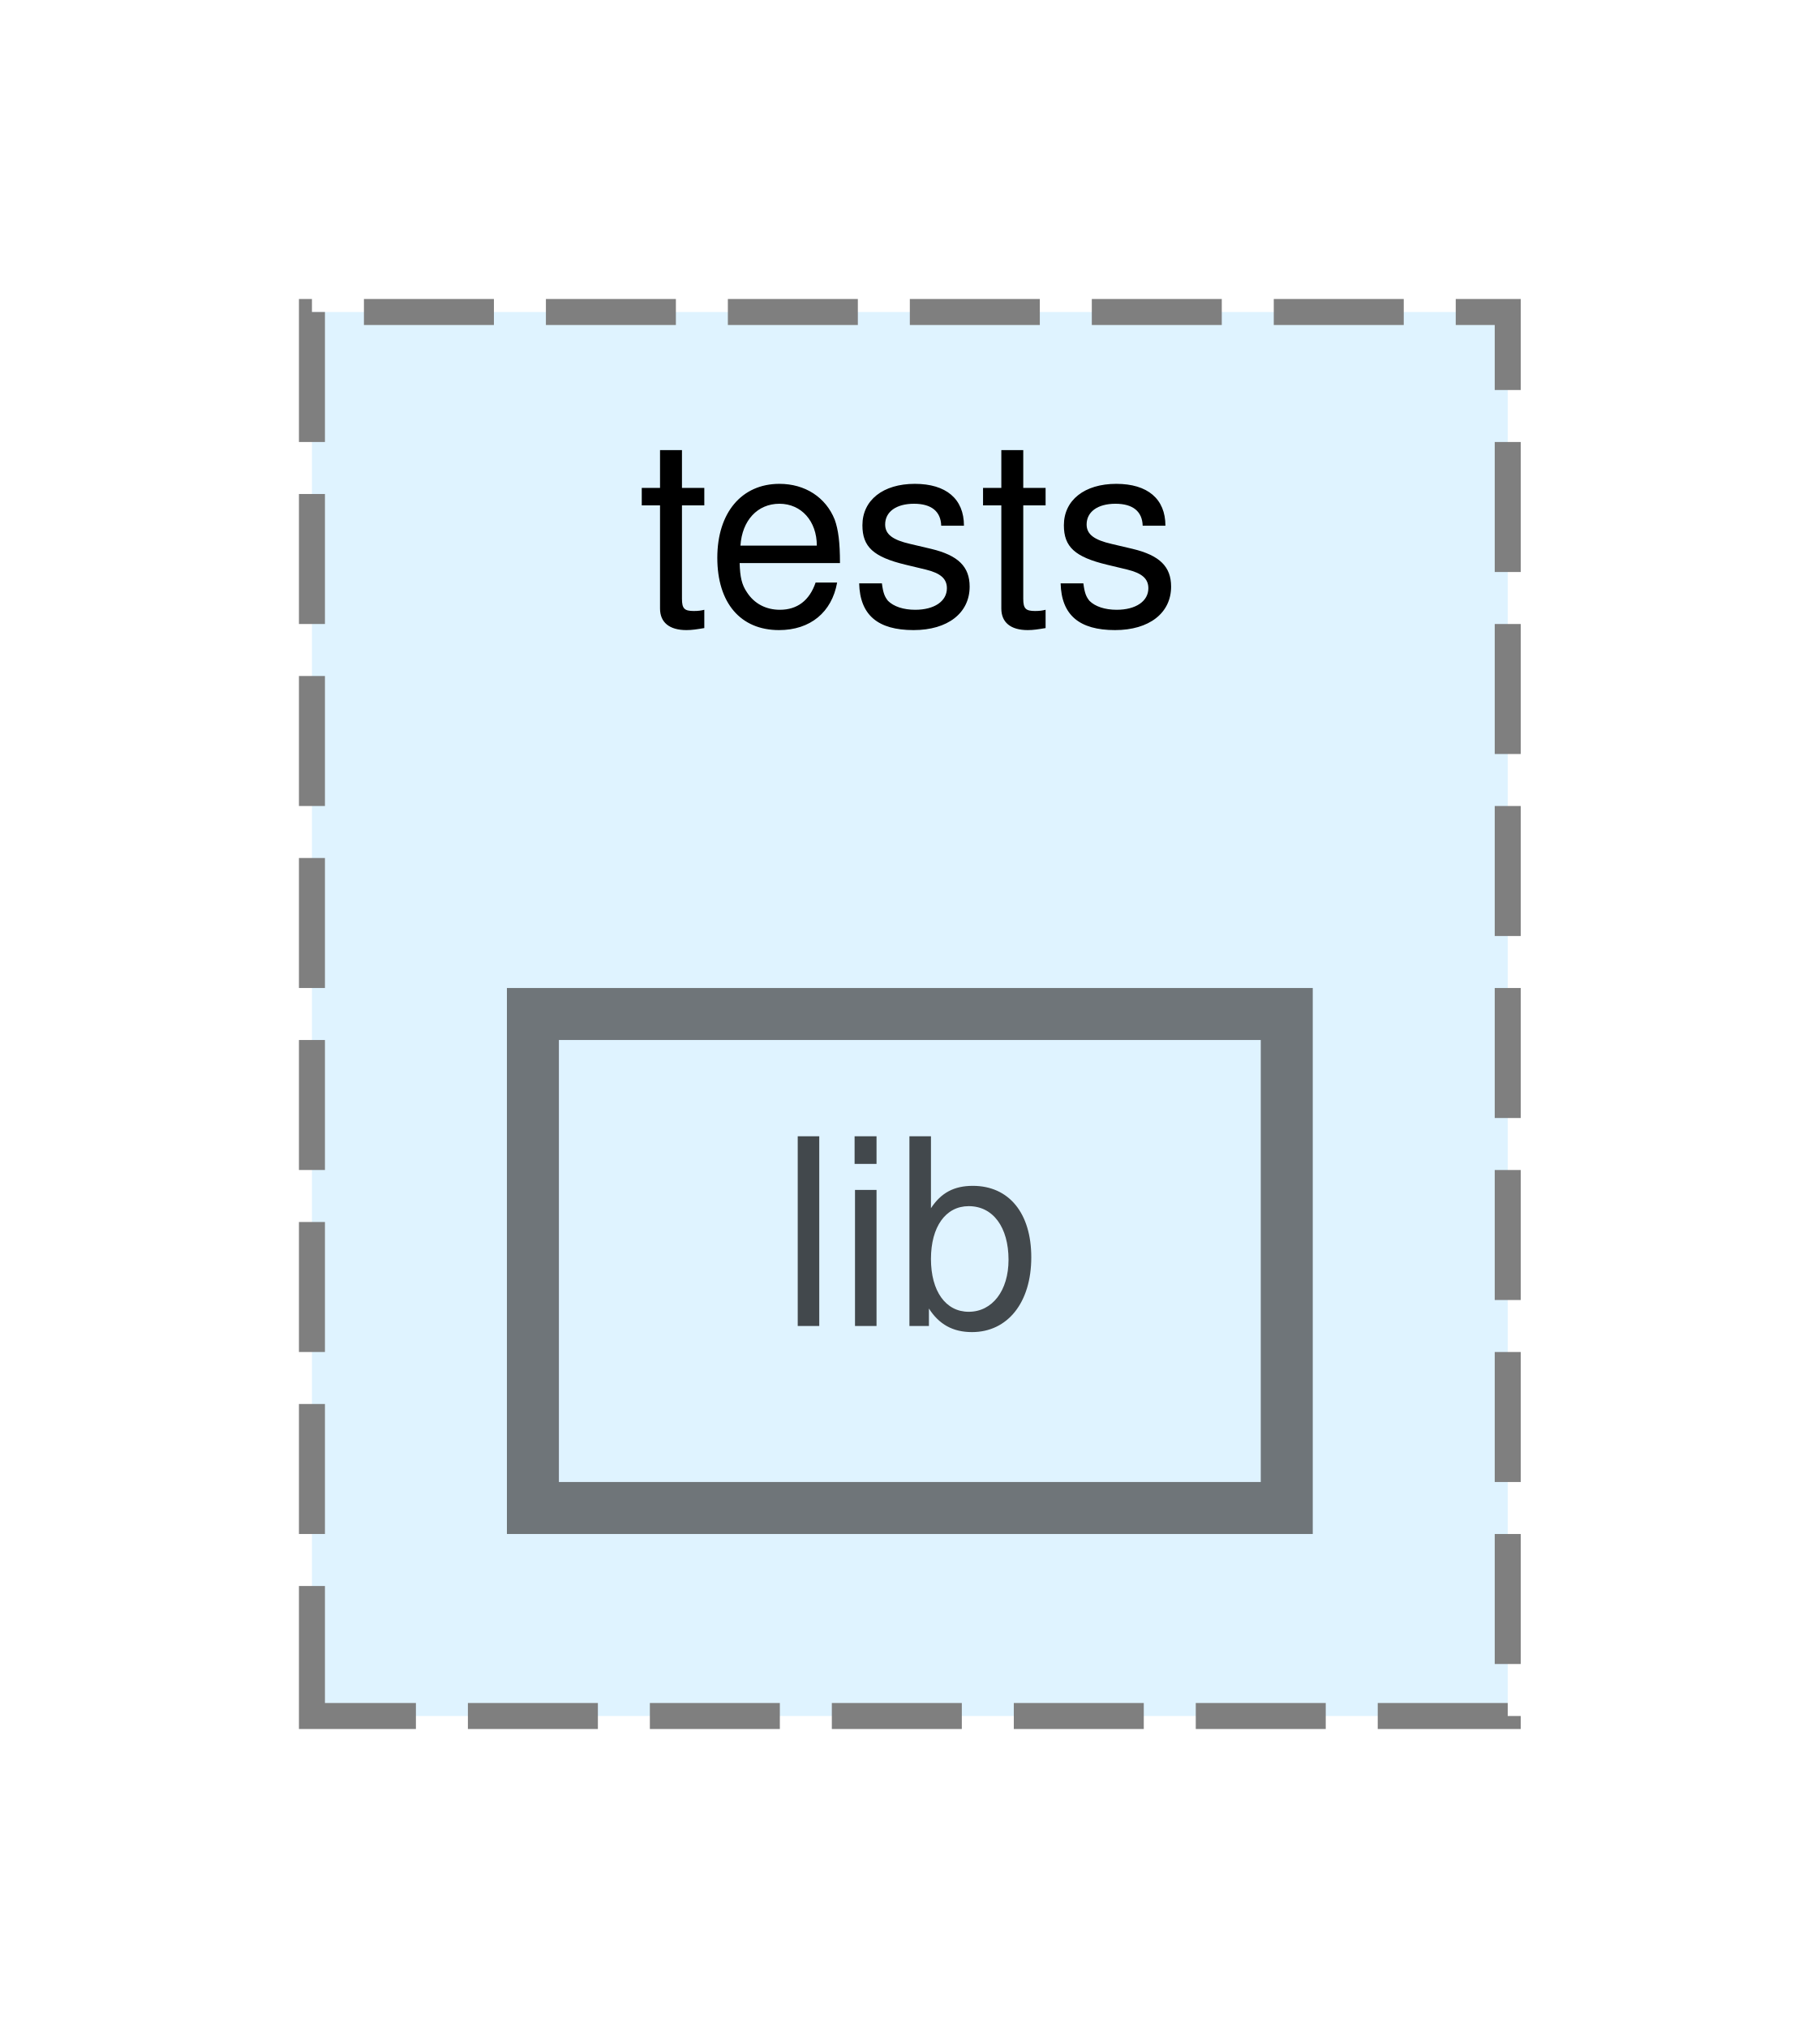
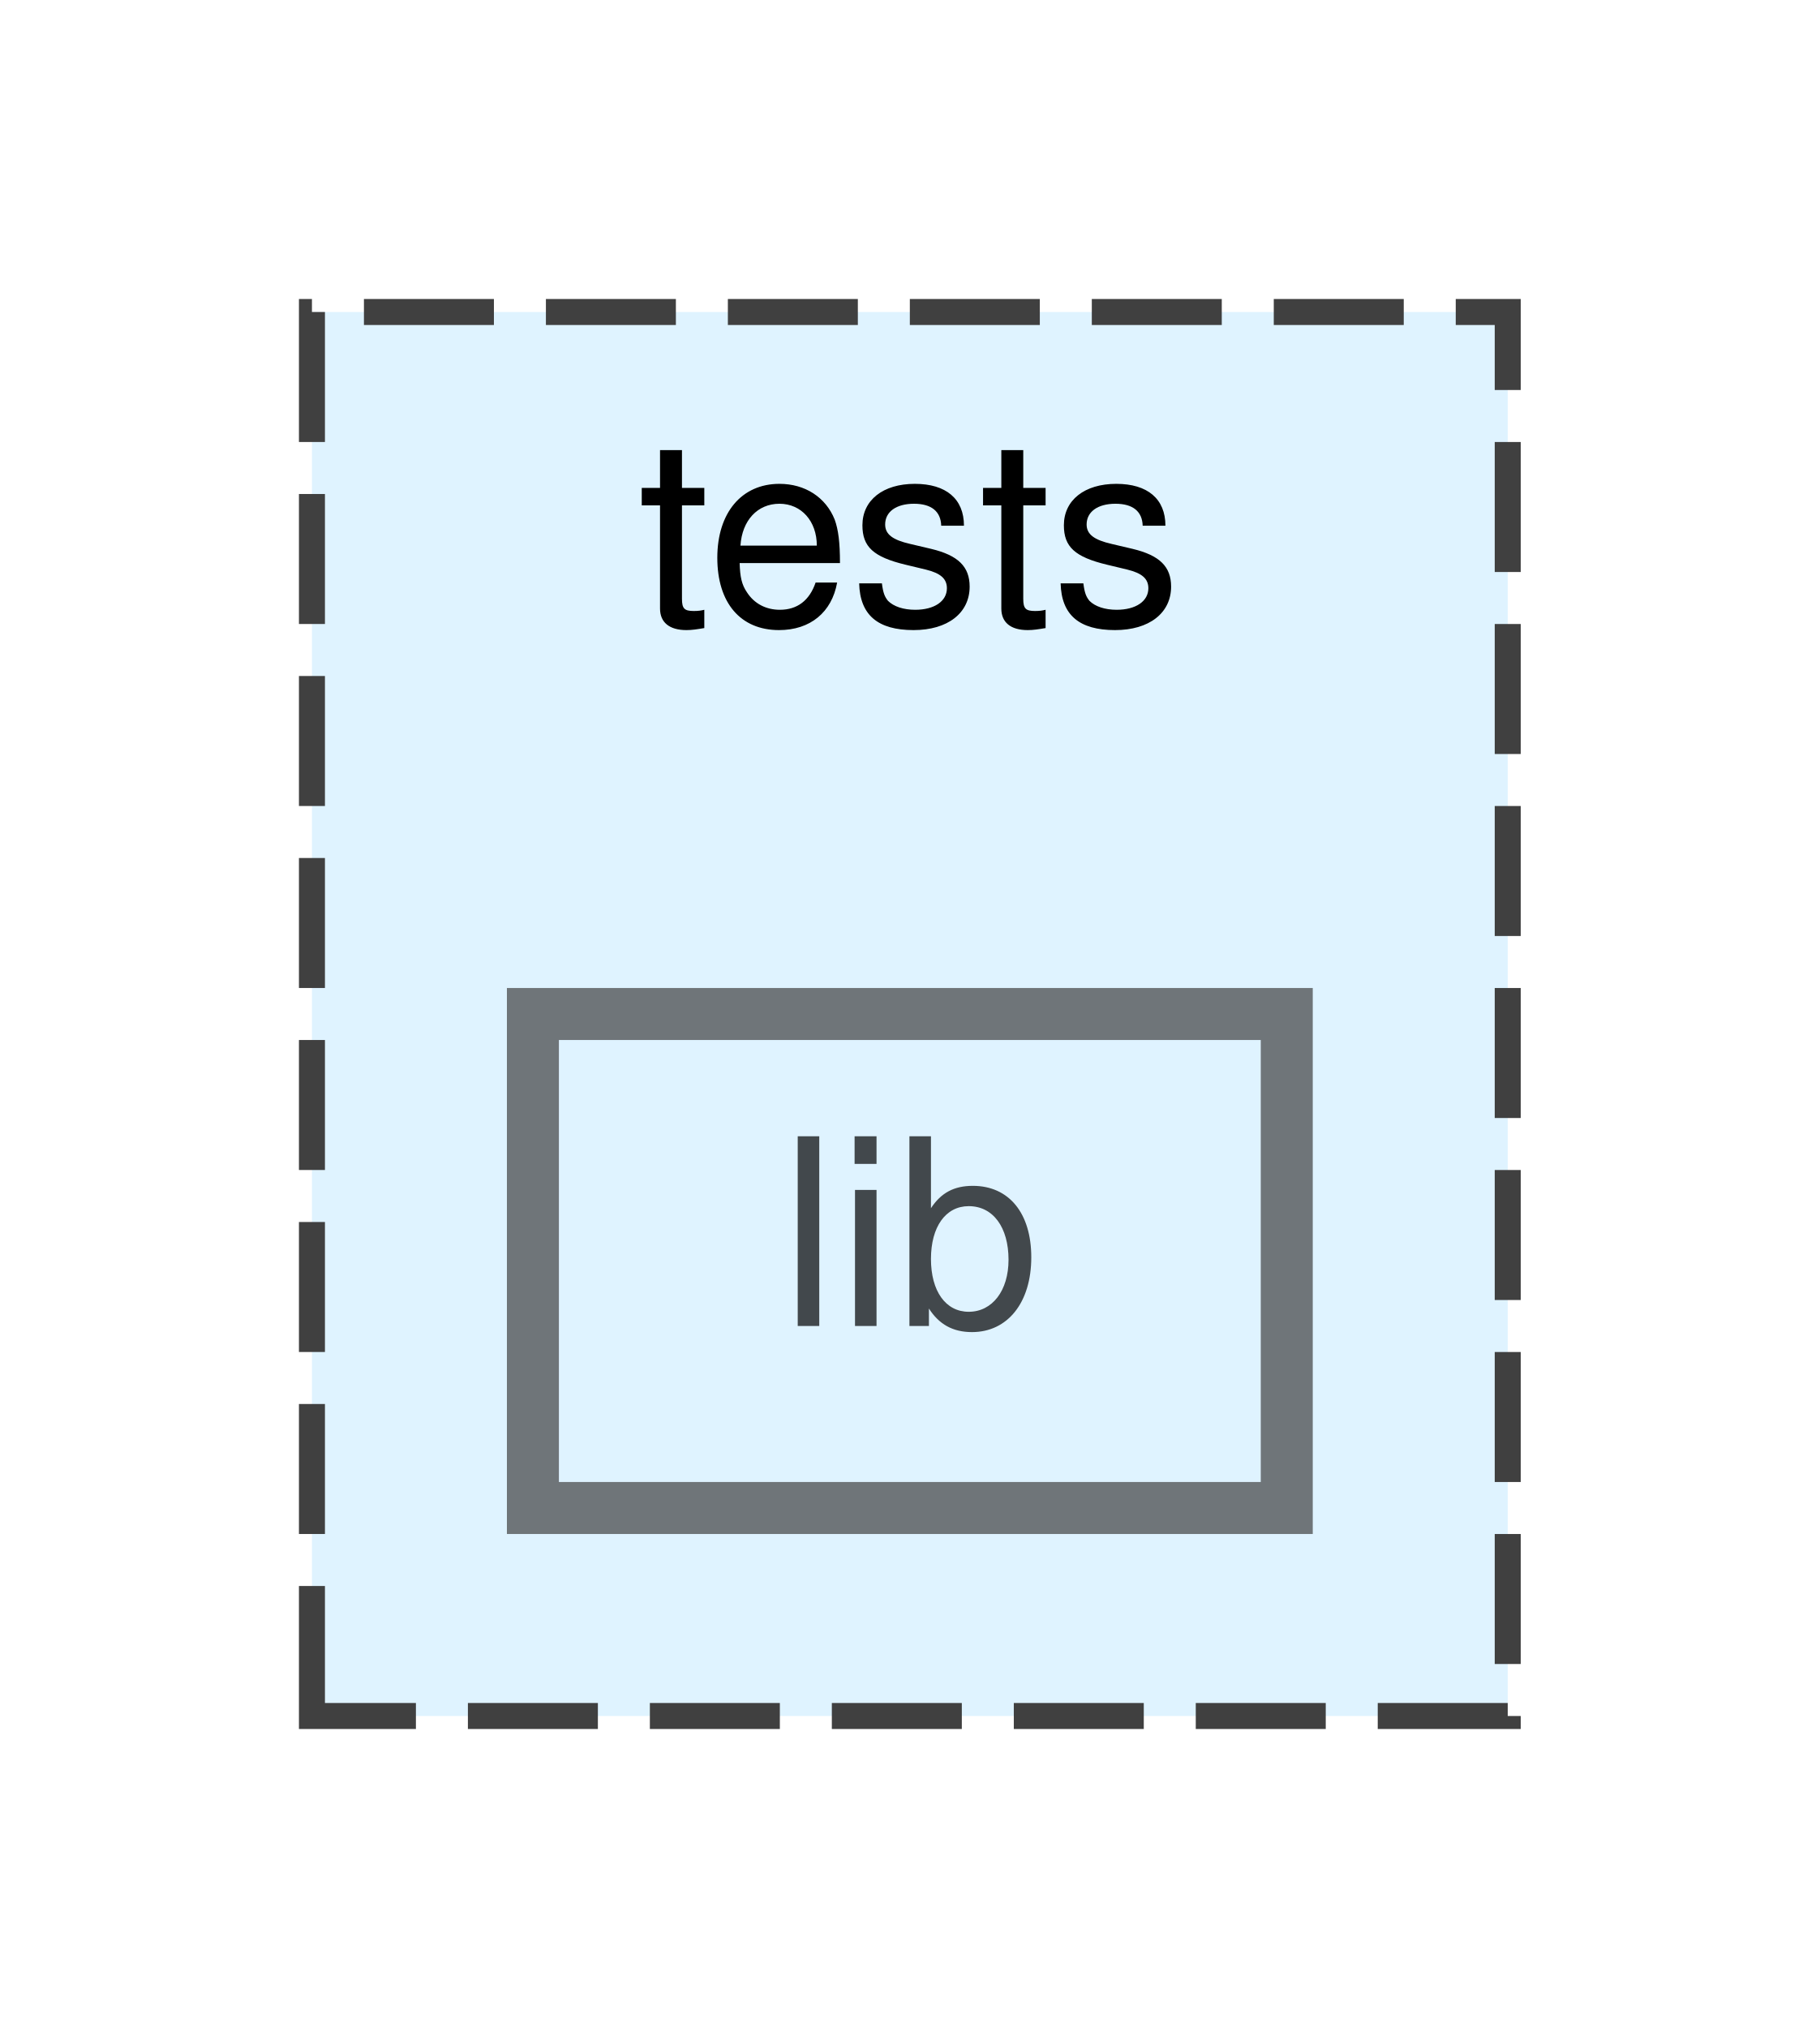
<svg xmlns="http://www.w3.org/2000/svg" xmlns:xlink="http://www.w3.org/1999/xlink" width="70pt" height="78pt" viewBox="0.00 0.00 70.00 78.00">
  <svg id="main" version="1.1" xml:space="preserve">
    <style type="text/css">
.node, .edge {opacity: 0.7;}
.node.selected, .edge.selected {opacity: 1;}
.edge:hover path { stroke: red; }
.edge:hover polygon { stroke: red; fill: red; }
</style>
    <svg id="graph" class="graph">
      <g id="graph0" class="graph" transform="scale(1 1) rotate(0) translate(4 74)">
        <g id="clust1" class="cluster">
          <g id="a_clust1">
            <a xlink:href="dir_858370b66fdf271a3e2066052804571b.html" target="_top" xlink:title="tests">
-               <polygon fill="#dff3ff" stroke="#7f7f7f" stroke-dasharray="5,2" points="8,-8 8,-62 54,-62 54,-8 8,-8" />
+               <polygon fill="#dff3ff" stroke="#404040" stroke-dasharray="5,2" points="8,-8 8,-62 54,-62 54,-8 8,-8" />
              <text text-anchor="middle" x="31" y="-50" font-family="Helvetica,sans-Serif" font-size="10.00">tests</text>
            </a>
          </g>
        </g>
        <g id="node1" class="node">
          <g id="a_node1">
            <a xlink:href="dir_11994c1c868517161902520b9532ab2b.html" target="_top" xlink:title="lib">
              <polygon fill="#dff3ff" stroke="#404040" stroke-width="2" points="45.5,-35 16.5,-35 16.5,-16 45.5,-16 45.5,-35" />
              <text text-anchor="middle" x="31" y="-23" font-family="Helvetica,sans-Serif" font-size="10.00">lib</text>
            </a>
          </g>
        </g>
      </g>
    </svg>
  </svg>
  <style type="text/css">

[data-mouse-over-selected='false'] { opacity: 0.7; }
[data-mouse-over-selected='true']  { opacity: 1.0; }

</style>
</svg>
